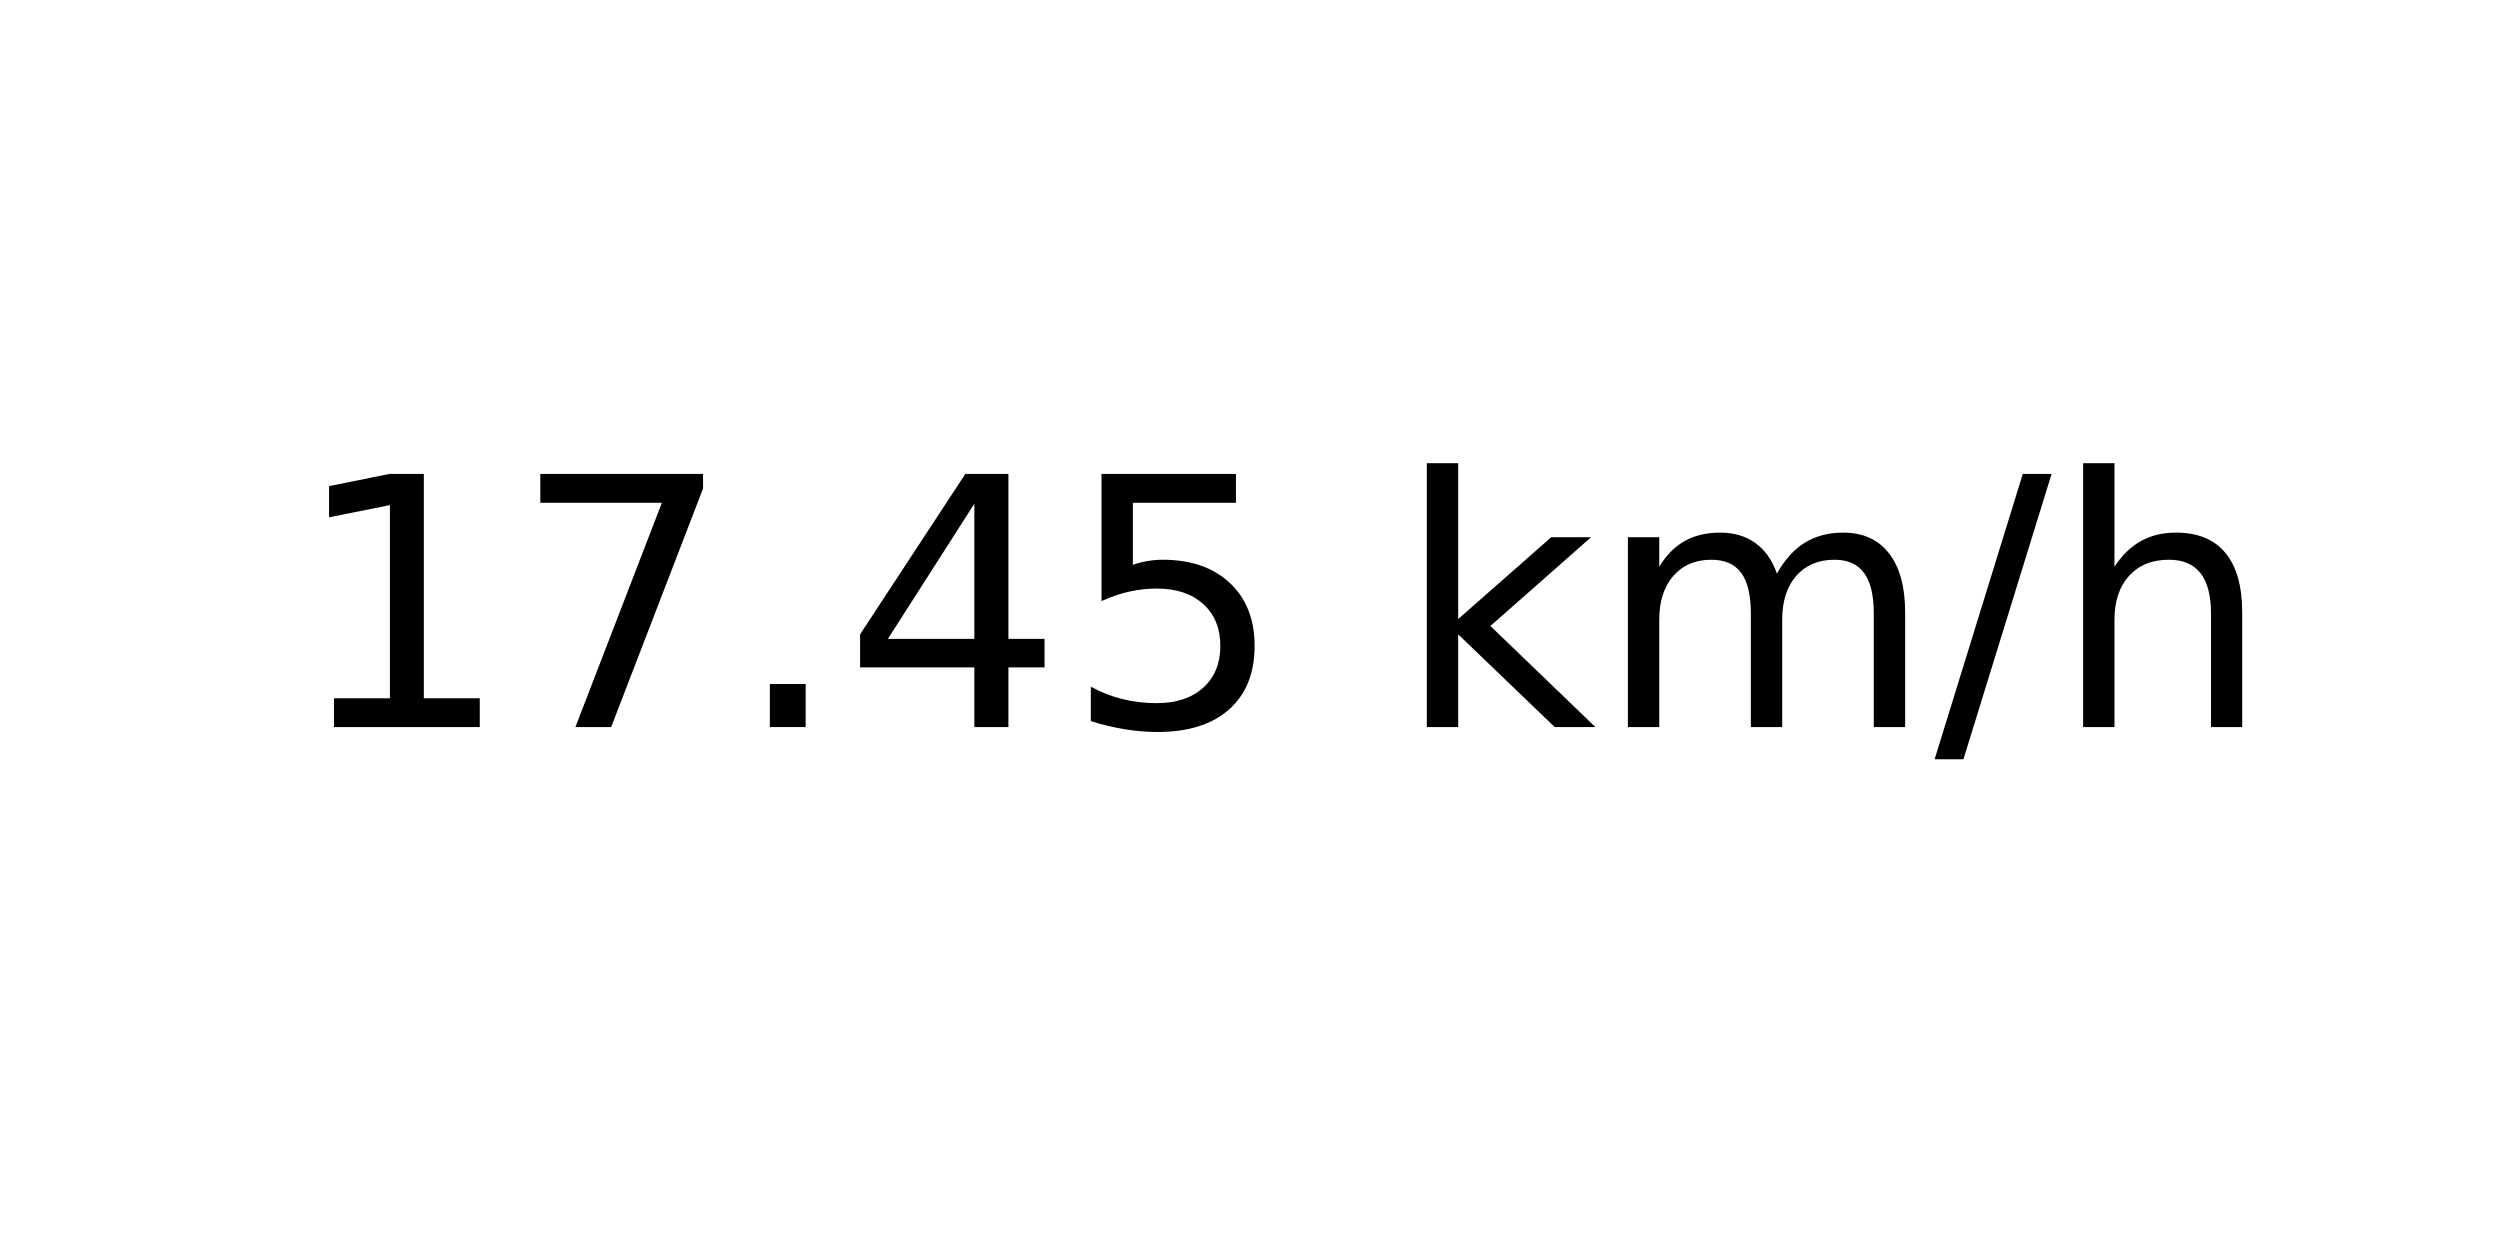
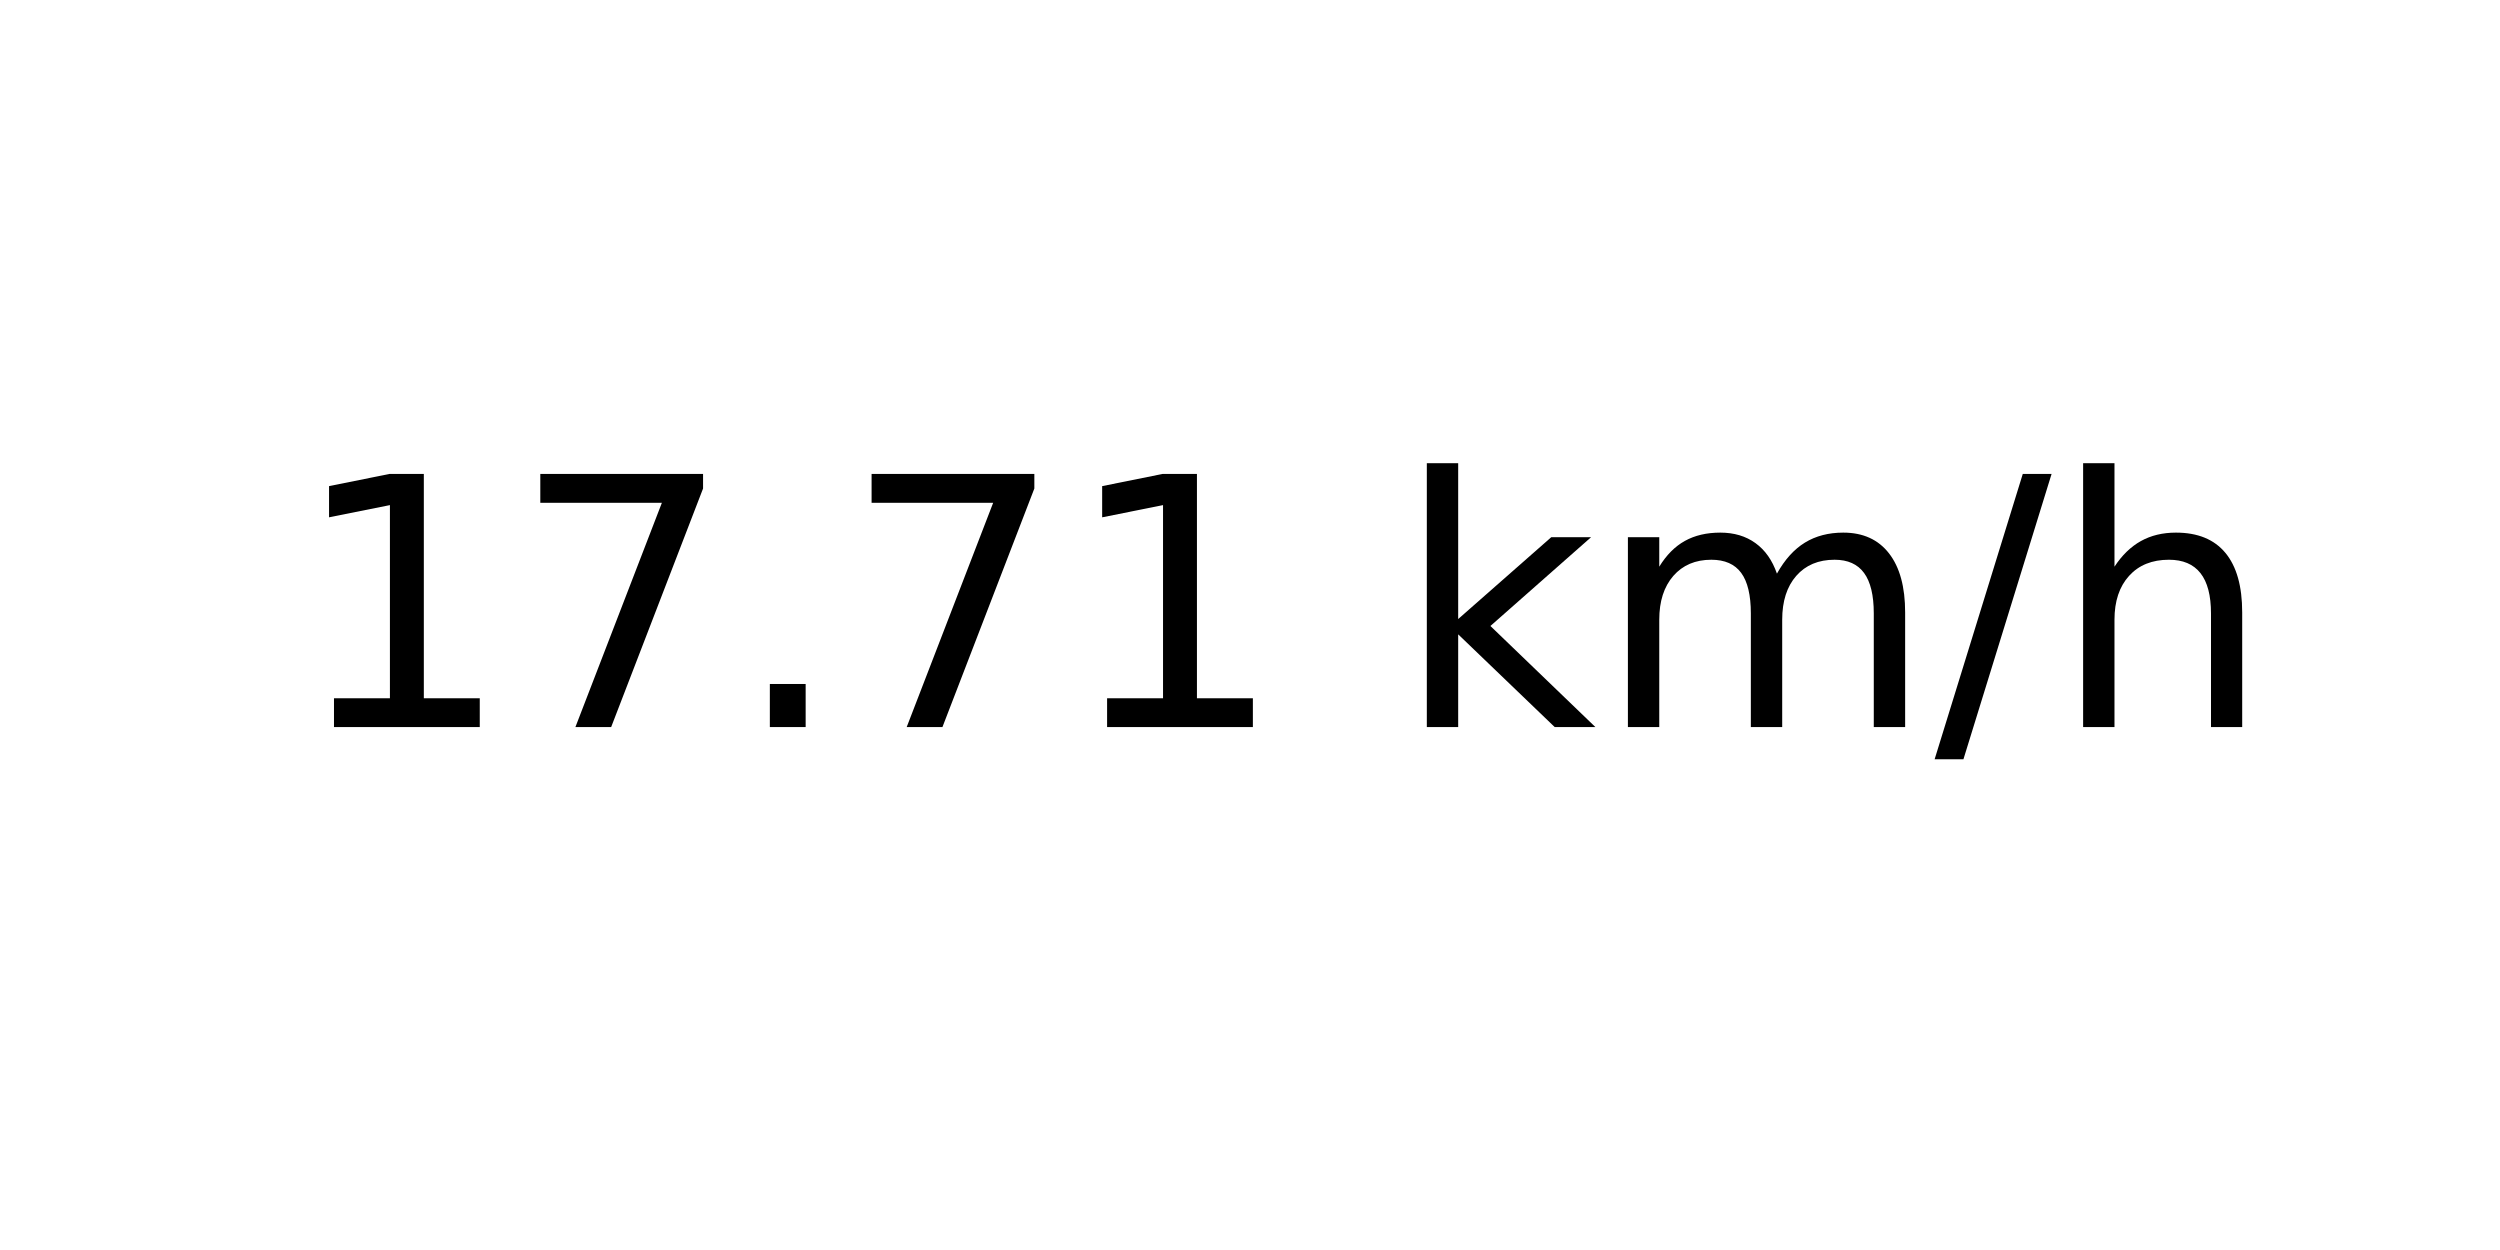
<svg xmlns="http://www.w3.org/2000/svg" xmlns:xlink="http://www.w3.org/1999/xlink" width="72pt" height="36pt" viewBox="0 0 72 36" version="1.1">
  <defs>
    <style type="text/css">*{stroke-linejoin: round; stroke-linecap: butt}</style>
  </defs>
  <g id="figure_1">
    <g id="axes_1">
      <g id="text_1">
        <g transform="translate(8.378125 20.93937) scale(0.1 -0.1)">
          <defs>
            <path id="DejaVuSans-31" d="M 794 531  L 1825 531  L 1825 4091  L 703 3866  L 703 4441  L 1819 4666  L 2450 4666  L 2450 531  L 3481 531  L 3481 0  L 794 0  L 794 531  z " transform="scale(0.015625)" />
            <path id="DejaVuSans-37" d="M 525 4666  L 3525 4666  L 3525 4397  L 1831 0  L 1172 0  L 2766 4134  L 525 4134  L 525 4666  z " transform="scale(0.015625)" />
            <path id="DejaVuSans-2e" d="M 684 794  L 1344 794  L 1344 0  L 684 0  L 684 794  z " transform="scale(0.015625)" />
-             <path id="DejaVuSans-34" d="M 2419 4116  L 825 1625  L 2419 1625  L 2419 4116  z M 2253 4666  L 3047 4666  L 3047 1625  L 3713 1625  L 3713 1100  L 3047 1100  L 3047 0  L 2419 0  L 2419 1100  L 313 1100  L 313 1709  L 2253 4666  z " transform="scale(0.015625)" />
-             <path id="DejaVuSans-35" d="M 691 4666  L 3169 4666  L 3169 4134  L 1269 4134  L 1269 2991  Q 1406 3038 1543 3061  Q 1681 3084 1819 3084  Q 2600 3084 3056 2656  Q 3513 2228 3513 1497  Q 3513 744 3044 326  Q 2575 -91 1722 -91  Q 1428 -91 1123 -41  Q 819 9 494 109  L 494 744  Q 775 591 1075 516  Q 1375 441 1709 441  Q 2250 441 2565 725  Q 2881 1009 2881 1497  Q 2881 1984 2565 2268  Q 2250 2553 1709 2553  Q 1456 2553 1204 2497  Q 953 2441 691 2322  L 691 4666  z " transform="scale(0.015625)" />
            <path id="DejaVuSans-20" transform="scale(0.015625)" />
            <path id="DejaVuSans-6b" d="M 581 4863  L 1159 4863  L 1159 1991  L 2875 3500  L 3609 3500  L 1753 1863  L 3688 0  L 2938 0  L 1159 1709  L 1159 0  L 581 0  L 581 4863  z " transform="scale(0.015625)" />
            <path id="DejaVuSans-6d" d="M 3328 2828  Q 3544 3216 3844 3400  Q 4144 3584 4550 3584  Q 5097 3584 5394 3201  Q 5691 2819 5691 2113  L 5691 0  L 5113 0  L 5113 2094  Q 5113 2597 4934 2840  Q 4756 3084 4391 3084  Q 3944 3084 3684 2787  Q 3425 2491 3425 1978  L 3425 0  L 2847 0  L 2847 2094  Q 2847 2600 2669 2842  Q 2491 3084 2119 3084  Q 1678 3084 1418 2786  Q 1159 2488 1159 1978  L 1159 0  L 581 0  L 581 3500  L 1159 3500  L 1159 2956  Q 1356 3278 1631 3431  Q 1906 3584 2284 3584  Q 2666 3584 2933 3390  Q 3200 3197 3328 2828  z " transform="scale(0.015625)" />
            <path id="DejaVuSans-2f" d="M 1625 4666  L 2156 4666  L 531 -594  L 0 -594  L 1625 4666  z " transform="scale(0.015625)" />
            <path id="DejaVuSans-68" d="M 3513 2113  L 3513 0  L 2938 0  L 2938 2094  Q 2938 2591 2744 2837  Q 2550 3084 2163 3084  Q 1697 3084 1428 2787  Q 1159 2491 1159 1978  L 1159 0  L 581 0  L 581 4863  L 1159 4863  L 1159 2956  Q 1366 3272 1645 3428  Q 1925 3584 2291 3584  Q 2894 3584 3203 3211  Q 3513 2838 3513 2113  z " transform="scale(0.015625)" />
          </defs>
          <use xlink:href="#DejaVuSans-31" />
          <use xlink:href="#DejaVuSans-37" x="63.623" />
          <use xlink:href="#DejaVuSans-2e" x="127.246" />
-           <use xlink:href="#DejaVuSans-34" x="159.033" />
-           <use xlink:href="#DejaVuSans-35" x="222.656" />
+           <use xlink:href="#DejaVuSans-37" x="159.033" />
+           <use xlink:href="#DejaVuSans-31" x="222.656" />
          <use xlink:href="#DejaVuSans-20" x="286.279" />
          <use xlink:href="#DejaVuSans-6b" x="318.066" />
          <use xlink:href="#DejaVuSans-6d" x="375.977" />
          <use xlink:href="#DejaVuSans-2f" x="473.389" />
          <use xlink:href="#DejaVuSans-68" x="507.08" />
        </g>
      </g>
    </g>
  </g>
</svg>
